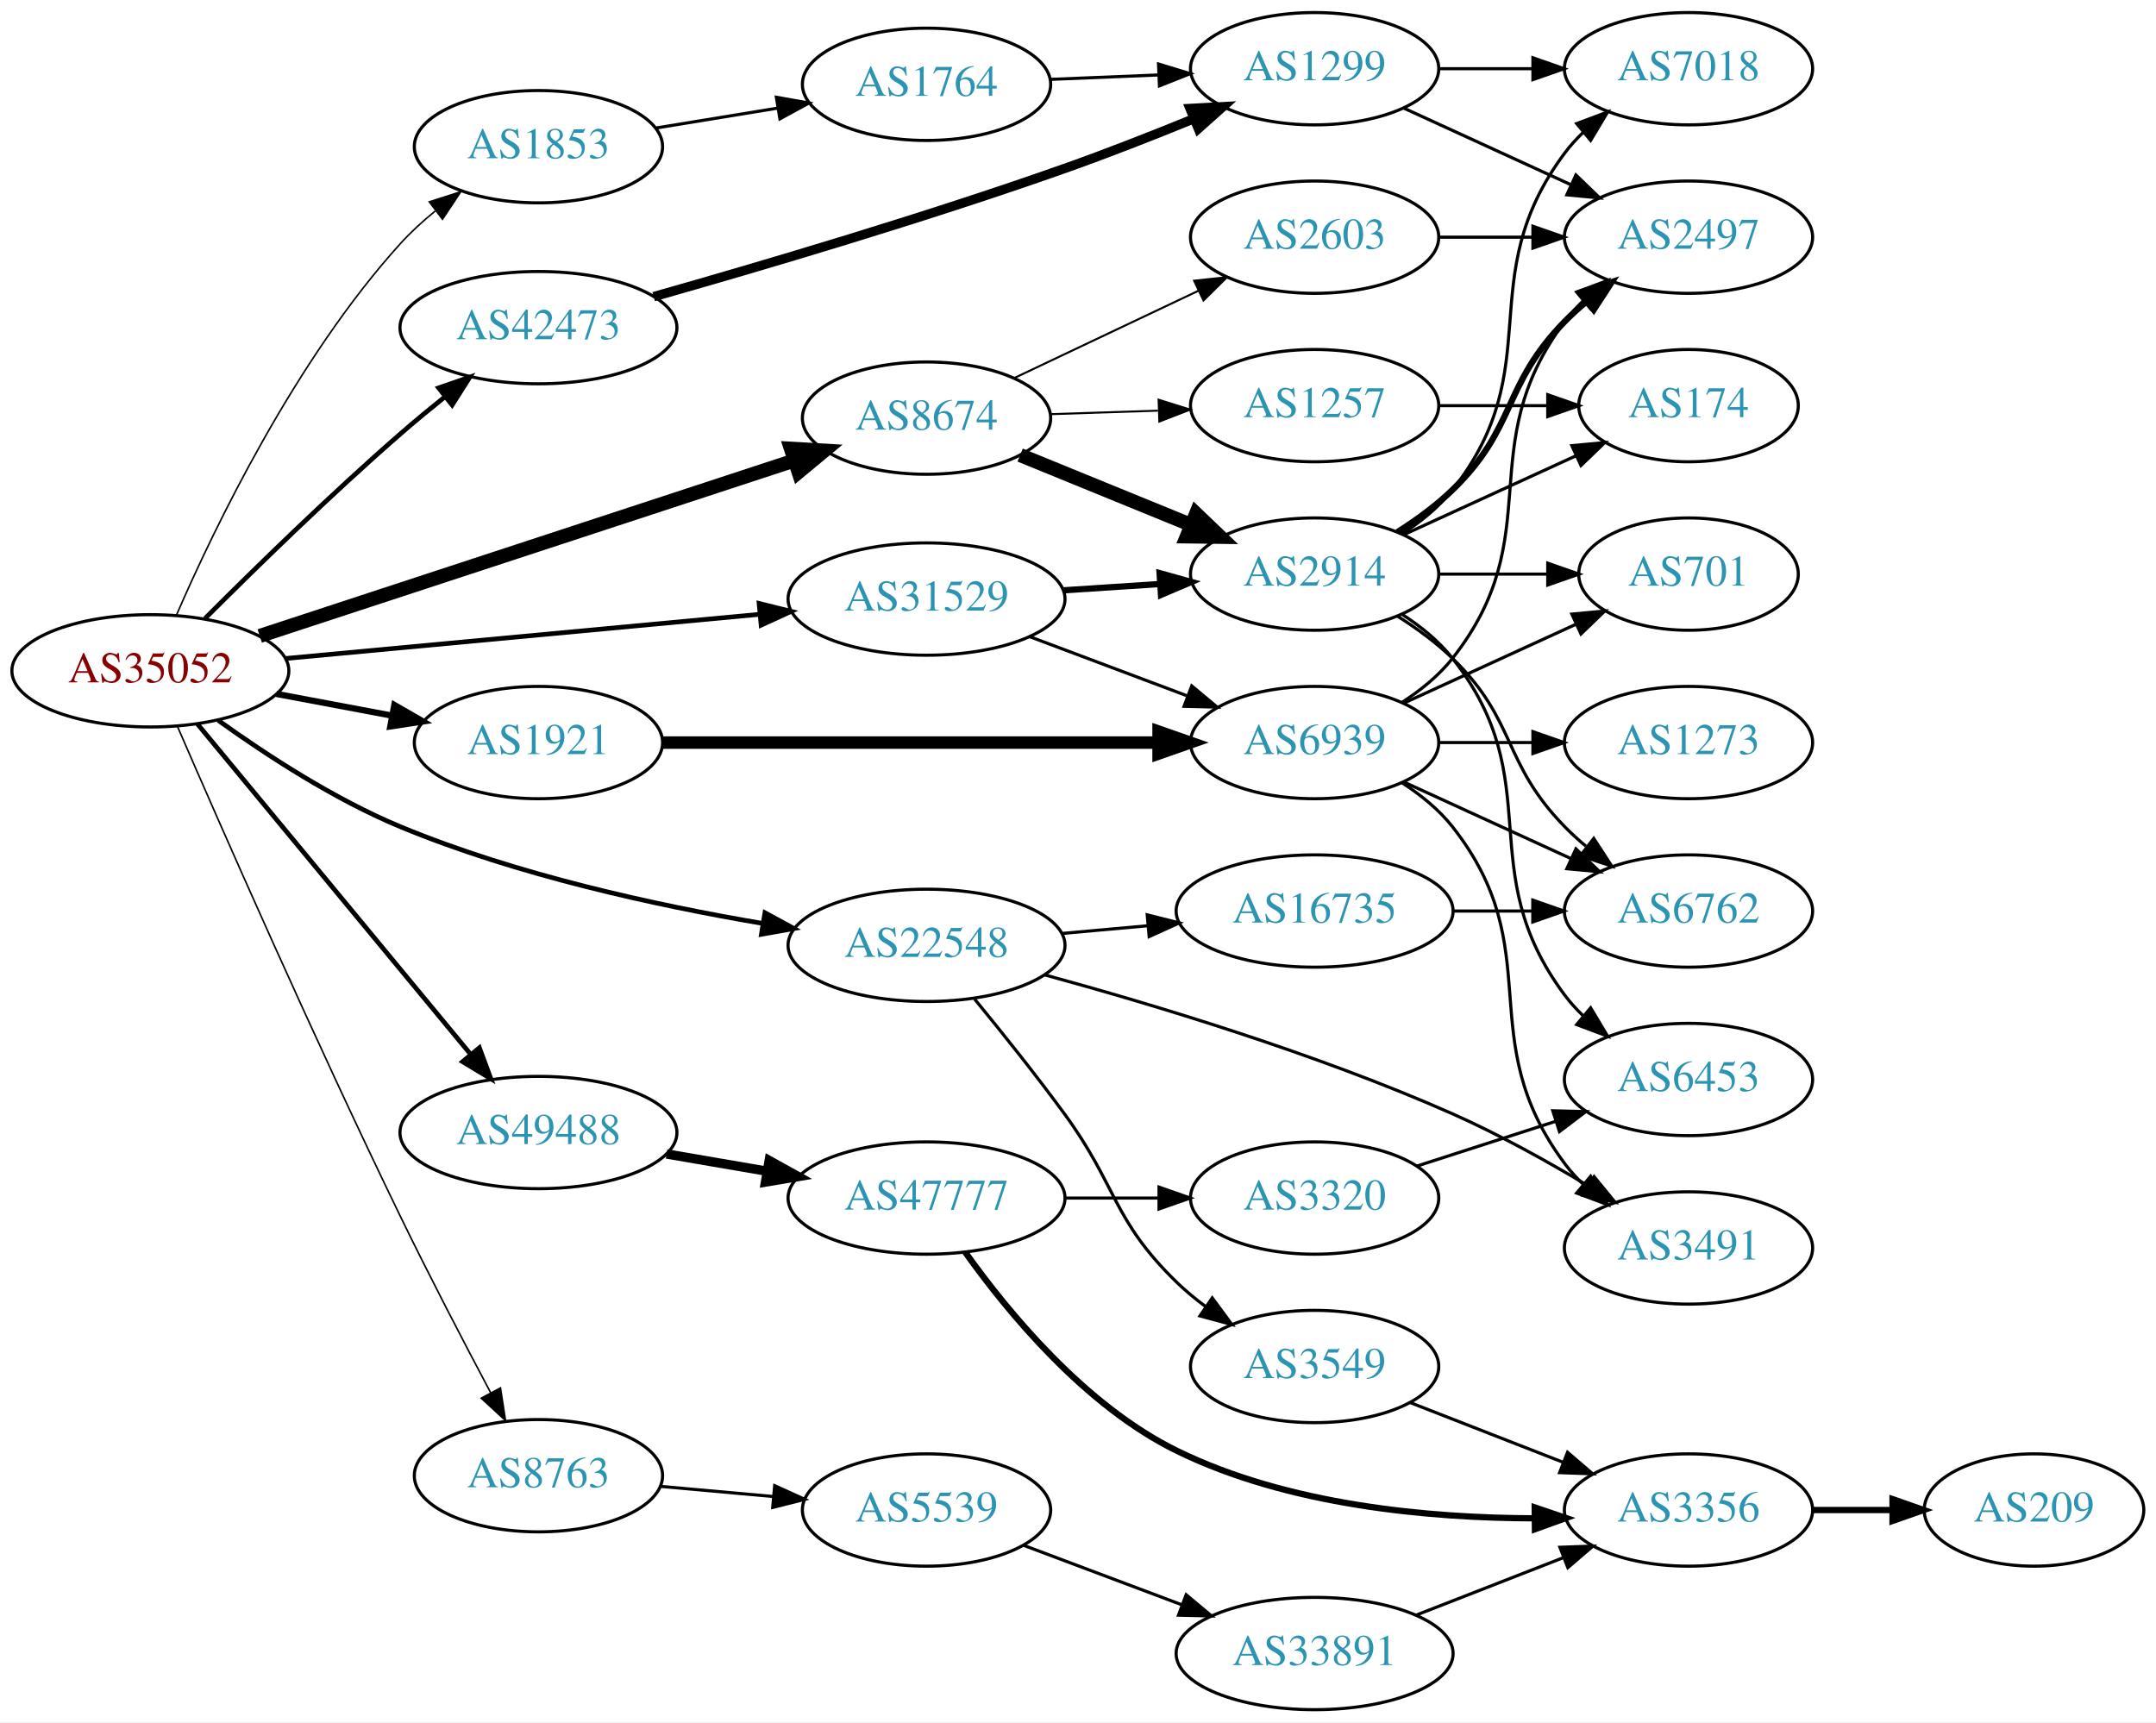
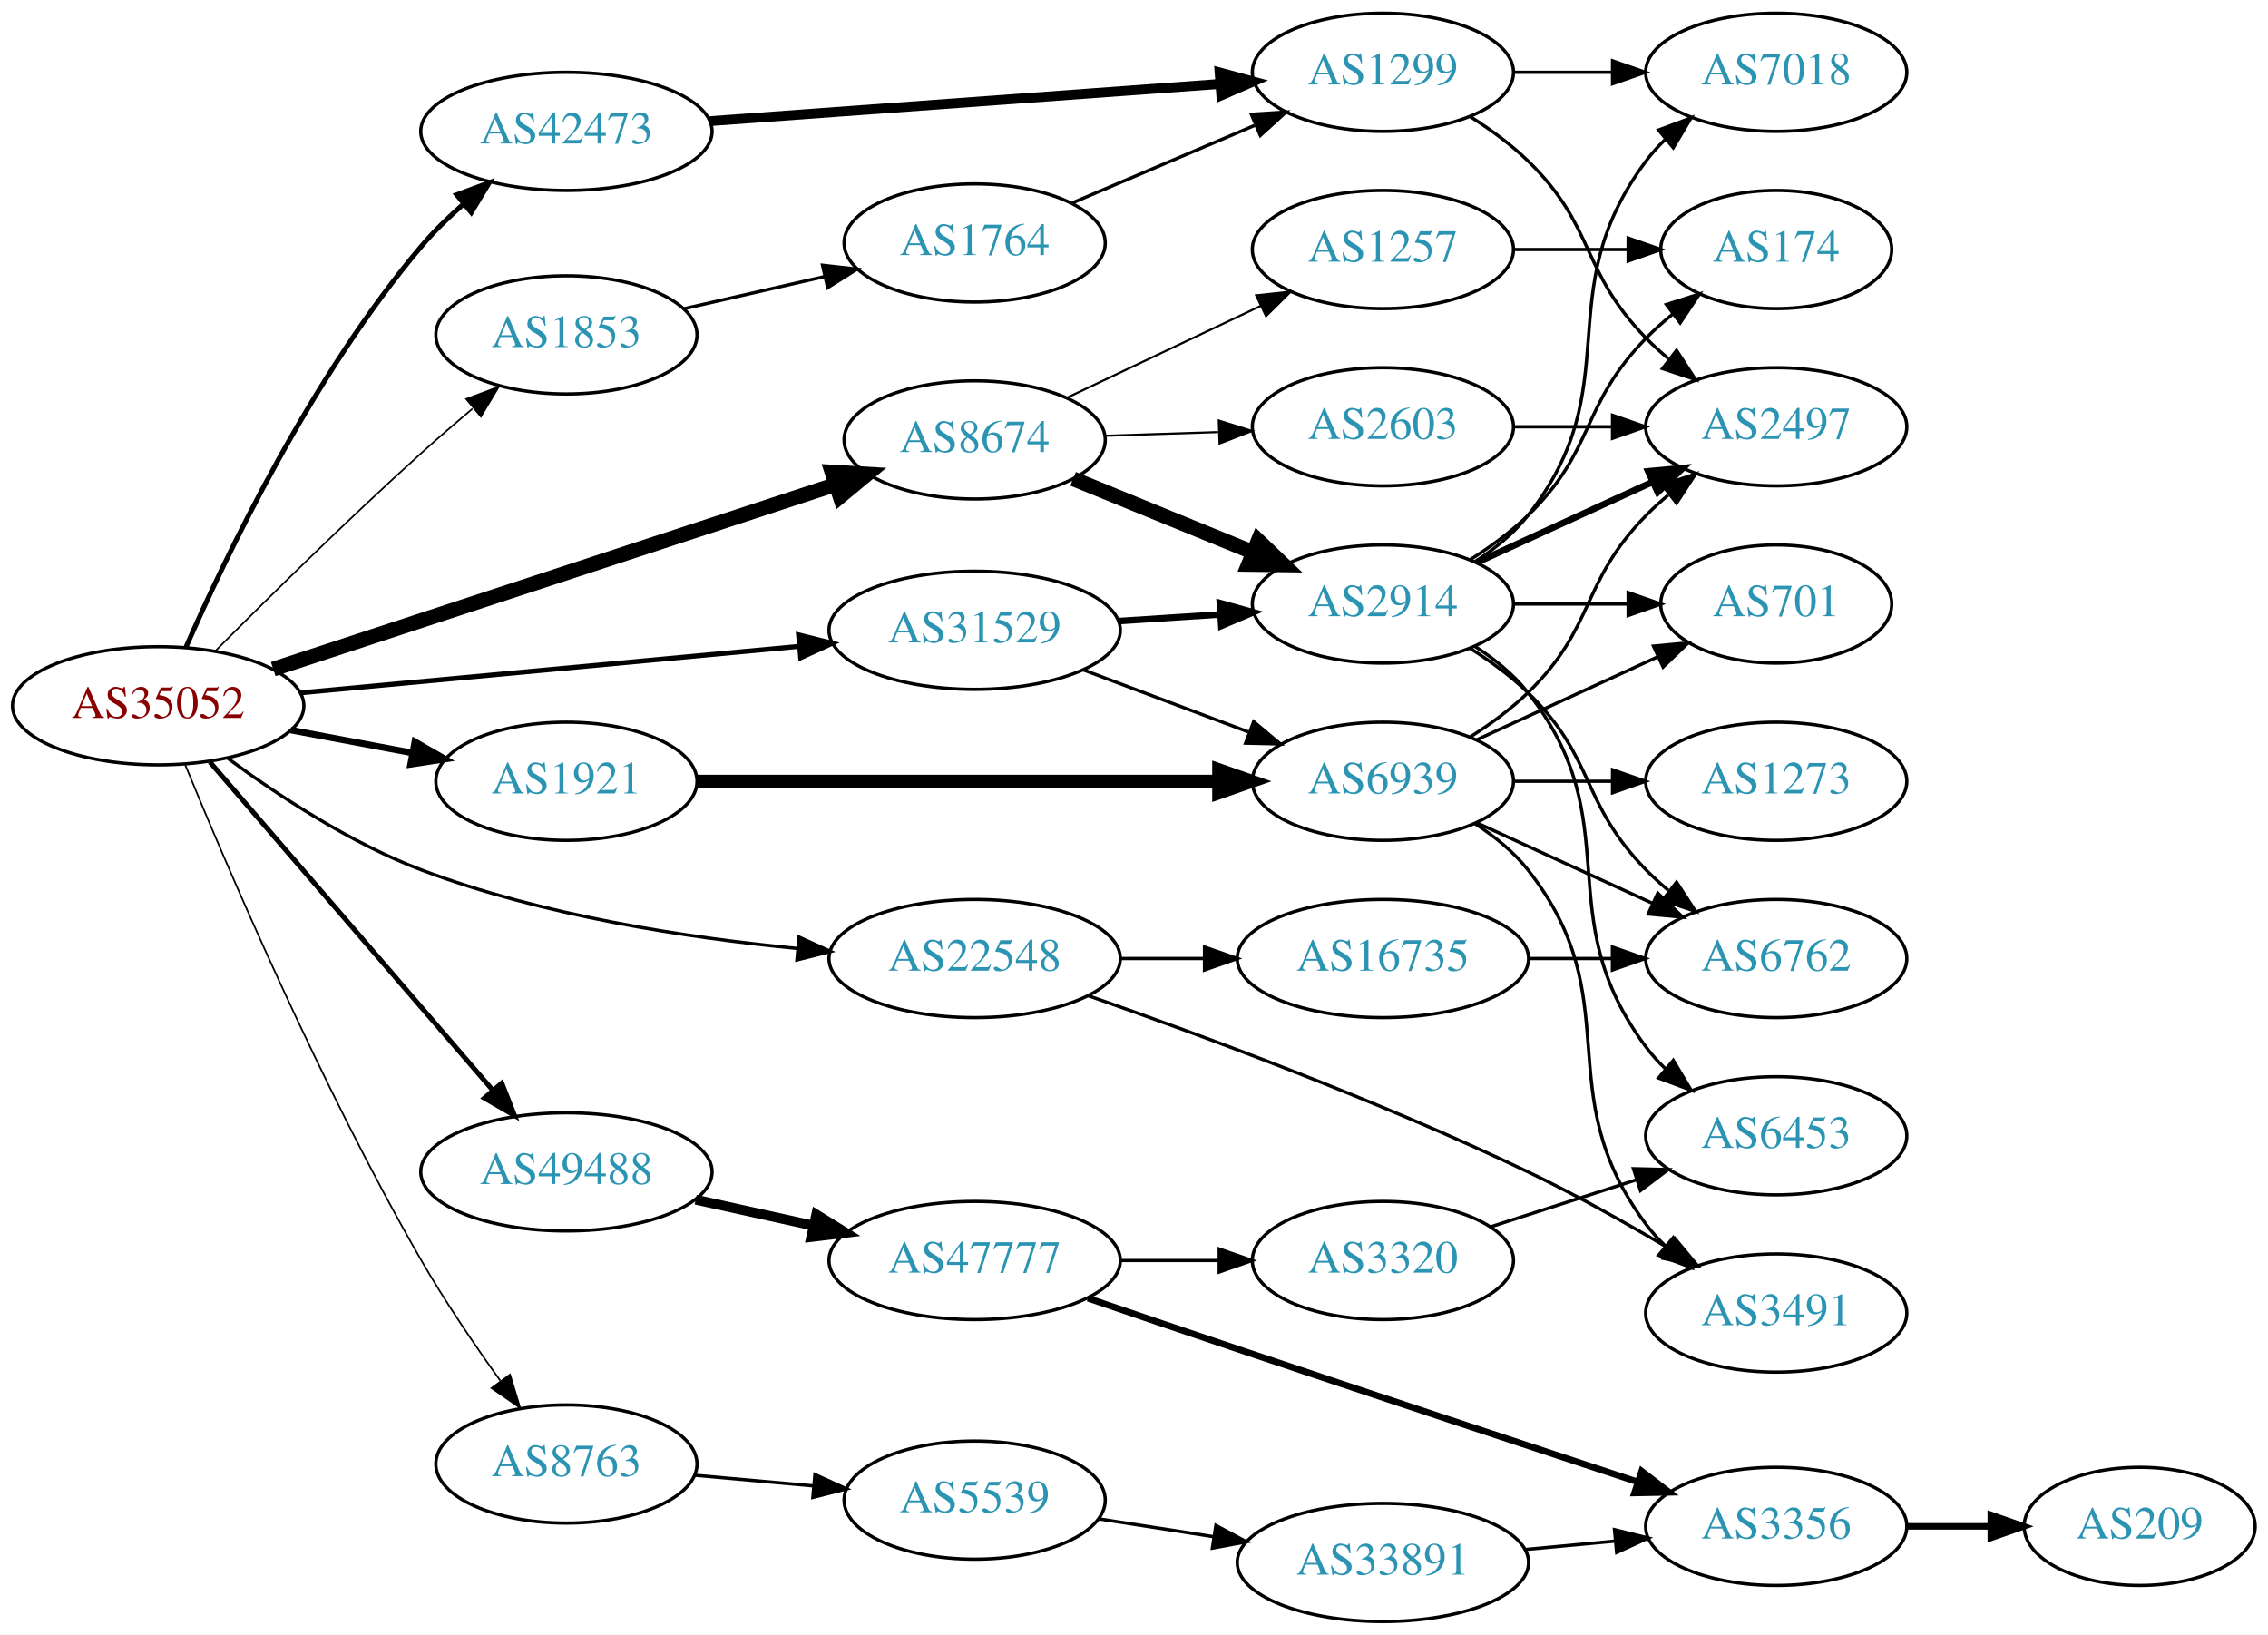
- <svg xmlns="http://www.w3.org/2000/svg" xmlns:xlink="http://www.w3.org/1999/xlink" width="691pt" height="552pt" viewBox="0.00 0.00 691.06 552.00">
-   <g id="graph0" class="graph" transform="scale(1 1) rotate(0) translate(4 548)">
-     <polygon fill="white" stroke="none" points="-4,4 -4,-548 687.055,-548 687.055,4 -4,4" />
+ <svg xmlns="http://www.w3.org/2000/svg" xmlns:xlink="http://www.w3.org/1999/xlink" width="691pt" height="498pt" viewBox="0.00 0.00 691.06 498.00">
+   <g id="graph0" class="graph" transform="scale(1 1) rotate(0) translate(4 494)">
+     <polygon fill="white" stroke="none" points="-4,4 -4,-494 687.055,-494 687.055,4 -4,4" />
    <g id="node1" class="node">
      <g id="a_node1">
        <a xlink:href="/asn/35052" xlink:title="AS35052 ~ Vienna University [AT]">
-           <ellipse fill="#ffffff" stroke="black" cx="44.196" cy="-333" rx="44.393" ry="18" />
-           <text text-anchor="middle" x="44.196" y="-329.3" font-family="Times,serif" font-size="14.00" fill="#880000">AS35052</text>
+           <ellipse fill="#ffffff" stroke="black" cx="44.196" cy="-279" rx="44.393" ry="18" />
+           <text text-anchor="middle" x="44.196" y="-275.3" font-family="Times,serif" font-size="14.00" fill="#880000">AS35052</text>
        </a>
      </g>
    </g>
    <g id="node2" class="node">
      <g id="a_node2">
        <a xlink:href="/asn/1853" xlink:title="AS1853 ~ ACOnet Backbone [AT]">
-           <ellipse fill="#ffffff" stroke="black" cx="168.588" cy="-501" rx="39.794" ry="18" />
-           <text text-anchor="middle" x="168.588" y="-497.3" font-family="Times,serif" font-size="14.00" fill="#2c94b3">AS1853</text>
+           <ellipse fill="#ffffff" stroke="black" cx="168.588" cy="-392" rx="39.794" ry="18" />
+           <text text-anchor="middle" x="168.588" y="-388.3" font-family="Times,serif" font-size="14.00" fill="#2c94b3">AS1853</text>
        </a>
      </g>
    </g>
    <g id="edge1" class="edge">
-       <path fill="none" stroke="black" stroke-width="0.5" d="M52.607,-350.979C64.669,-378.746 90.632,-432.746 124.392,-470 127.704,-473.655 131.516,-477.135 135.474,-480.354" />
-       <polygon fill="black" stroke="black" stroke-width="0.5" points="133.604,-483.327 143.692,-486.566 137.825,-477.743 133.604,-483.327" />
+       <path fill="none" stroke="black" stroke-width="0.5" d="M61.529,-295.601C77.301,-311.457 102.018,-335.854 124.392,-356 129.343,-360.458 134.725,-365.098 139.955,-369.506" />
+       <polygon fill="black" stroke="black" stroke-width="0.5" points="138.044,-372.469 147.966,-376.182 142.525,-367.091 138.044,-372.469" />
    </g>
    <g id="node3" class="node">
      <g id="a_node3">
        <a xlink:href="/asn/1921" xlink:title="AS1921 ~ NIC.at head office Salzburg [AT]">
-           <ellipse fill="#ffffff" stroke="black" cx="168.588" cy="-310" rx="39.794" ry="18" />
-           <text text-anchor="middle" x="168.588" y="-306.3" font-family="Times,serif" font-size="14.00" fill="#2c94b3">AS1921</text>
+           <ellipse fill="#ffffff" stroke="black" cx="168.588" cy="-256" rx="39.794" ry="18" />
+           <text text-anchor="middle" x="168.588" y="-252.3" font-family="Times,serif" font-size="14.00" fill="#2c94b3">AS1921</text>
        </a>
      </g>
    </g>
    <g id="edge2" class="edge">
-       <path fill="none" stroke="black" stroke-width="2" d="M84.595,-325.596C96.388,-323.38 109.422,-320.931 121.599,-318.642" />
-       <polygon fill="black" stroke="black" stroke-width="2" points="122.399,-322.053 131.58,-316.767 121.106,-315.174 122.399,-322.053" />
+       <path fill="none" stroke="black" stroke-width="2" d="M84.595,-271.596C96.388,-269.38 109.422,-266.931 121.599,-264.642" />
+       <polygon fill="black" stroke="black" stroke-width="2" points="122.399,-268.053 131.58,-262.767 121.106,-261.174 122.399,-268.053" />
    </g>
    <g id="node4" class="node">
      <g id="a_node4">
        <a xlink:href="/asn/8674" xlink:title="AS8674 ~ Netnod Internet Exchange Sverige AB [SE]">
-           <ellipse fill="#ffffff" stroke="black" cx="292.98" cy="-414" rx="39.794" ry="18" />
-           <text text-anchor="middle" x="292.98" y="-410.3" font-family="Times,serif" font-size="14.00" fill="#2c94b3">AS8674</text>
+           <ellipse fill="#ffffff" stroke="black" cx="292.98" cy="-360" rx="39.794" ry="18" />
+           <text text-anchor="middle" x="292.98" y="-356.3" font-family="Times,serif" font-size="14.00" fill="#2c94b3">AS8674</text>
        </a>
      </g>
    </g>
    <g id="edge3" class="edge">
-       <path fill="none" stroke="black" stroke-width="4.5" d="M79.251,-344.178C123.938,-358.845 202.319,-384.571 250.441,-400.366" />
-       <polygon fill="black" stroke="black" stroke-width="4.5" points="249.499,-404.201 260.228,-403.578 251.954,-396.718 249.499,-404.201" />
+       <path fill="none" stroke="black" stroke-width="4.5" d="M79.251,-290.178C123.938,-304.845 202.319,-330.571 250.441,-346.366" />
+       <polygon fill="black" stroke="black" stroke-width="4.5" points="249.499,-350.201 260.228,-349.578 251.954,-342.718 249.499,-350.201" />
    </g>
    <g id="node5" class="node">
      <g id="a_node5">
        <a xlink:href="/asn/8763" xlink:title="AS8763 ~ Kaiserstr. 75-77 [DE]">
-           <ellipse fill="#ffffff" stroke="black" cx="168.588" cy="-75" rx="39.794" ry="18" />
-           <text text-anchor="middle" x="168.588" y="-71.3" font-family="Times,serif" font-size="14.00" fill="#2c94b3">AS8763</text>
+           <ellipse fill="#ffffff" stroke="black" cx="168.588" cy="-48" rx="39.794" ry="18" />
+           <text text-anchor="middle" x="168.588" y="-44.3" font-family="Times,serif" font-size="14.00" fill="#2c94b3">AS8763</text>
        </a>
      </g>
    </g>
    <g id="edge4" class="edge">
-       <path fill="none" stroke="black" stroke-width="0.5" d="M52.859,-315.215C66.645,-283.419 96.767,-214.837 124.392,-158 133.652,-138.948 144.687,-117.768 153.286,-101.573" />
-       <polygon fill="black" stroke="black" stroke-width="0.5" points="156.418,-103.137 158.035,-92.667 150.241,-99.844 156.418,-103.137" />
+       <path fill="none" stroke="black" stroke-width="0.5" d="M52.341,-261.231C65.204,-229.879 93.784,-163.042 124.392,-110 131.584,-97.537 140.542,-84.373 148.433,-73.396" />
+       <polygon fill="black" stroke="black" stroke-width="0.5" points="151.408,-75.257 154.479,-65.117 145.755,-71.129 151.408,-75.257" />
    </g>
    <g id="node6" class="node">
      <g id="a_node6">
        <a xlink:href="/asn/22548" xlink:title="AS22548 ~ Nucleo de Inf. e Coord. do Ponto BR - NIC.BR [BR]">
-           <ellipse fill="#ffffff" stroke="black" cx="292.98" cy="-245" rx="44.393" ry="18" />
-           <text text-anchor="middle" x="292.98" y="-241.3" font-family="Times,serif" font-size="14.00" fill="#2c94b3">AS22548</text>
+           <ellipse fill="#ffffff" stroke="black" cx="292.98" cy="-202" rx="44.393" ry="18" />
+           <text text-anchor="middle" x="292.98" y="-198.3" font-family="Times,serif" font-size="14.00" fill="#2c94b3">AS22548</text>
        </a>
      </g>
    </g>
    <g id="edge5" class="edge">
-       <path fill="none" stroke="black" stroke-width="1.5" d="M65.961,-317.112C81.34,-306.058 103.214,-291.781 124.392,-283 161.73,-267.518 206.487,-257.78 240.351,-252.042" />
-       <polygon fill="black" stroke="black" stroke-width="1.5" points="241.185,-255.453 250.491,-250.388 240.058,-248.544 241.185,-255.453" />
+       <path fill="none" stroke="black" d="M65.475,-262.943C80.79,-251.656 102.794,-237.165 124.392,-229 161.24,-215.069 205.3,-208.325 238.993,-205.061" />
+       <polygon fill="black" stroke="black" points="239.45,-208.534 249.098,-204.155 238.825,-201.562 239.45,-208.534" />
    </g>
    <g id="node7" class="node">
      <g id="a_node7">
        <a xlink:href="/asn/31529" xlink:title="AS31529 ~ DENIC-ANYCAST-AS [DE]">
-           <ellipse fill="#ffffff" stroke="black" cx="292.98" cy="-356" rx="44.393" ry="18" />
-           <text text-anchor="middle" x="292.98" y="-352.3" font-family="Times,serif" font-size="14.00" fill="#2c94b3">AS31529</text>
+           <ellipse fill="#ffffff" stroke="black" cx="292.98" cy="-302" rx="44.393" ry="18" />
+           <text text-anchor="middle" x="292.98" y="-298.3" font-family="Times,serif" font-size="14.00" fill="#2c94b3">AS31529</text>
        </a>
      </g>
    </g>
    <g id="edge6" class="edge">
-       <path fill="none" stroke="black" stroke-width="1.5" d="M87.339,-336.928C129.358,-340.844 194.005,-346.869 239.368,-351.097" />
-       <polygon fill="black" stroke="black" stroke-width="1.5" points="239.316,-354.607 249.598,-352.05 239.966,-347.637 239.316,-354.607" />
+       <path fill="none" stroke="black" stroke-width="1.5" d="M87.339,-282.928C129.358,-286.844 194.005,-292.869 239.368,-297.097" />
+       <polygon fill="black" stroke="black" stroke-width="1.5" points="239.316,-300.607 249.598,-298.05 239.966,-293.637 239.316,-300.607" />
    </g>
    <g id="node8" class="node">
      <g id="a_node8">
        <a xlink:href="/asn/42473" xlink:title="AS42473 ~ ANEXIA Internetdienstleistungs GmbH [AT]">
-           <ellipse fill="#ffffff" stroke="black" cx="168.588" cy="-443" rx="44.393" ry="18" />
-           <text text-anchor="middle" x="168.588" y="-439.3" font-family="Times,serif" font-size="14.00" fill="#2c94b3">AS42473</text>
+           <ellipse fill="#ffffff" stroke="black" cx="168.588" cy="-454" rx="44.393" ry="18" />
+           <text text-anchor="middle" x="168.588" y="-450.3" font-family="Times,serif" font-size="14.00" fill="#2c94b3">AS42473</text>
        </a>
      </g>
    </g>
    <g id="edge7" class="edge">
-       <path fill="none" stroke="black" stroke-width="1.5" d="M61.74,-349.8C77.459,-365.537 101.961,-389.492 124.392,-409 128.913,-412.932 133.815,-416.98 138.638,-420.851" />
-       <polygon fill="black" stroke="black" stroke-width="1.5" points="136.586,-423.69 146.601,-427.147 140.927,-418.199 136.586,-423.69" />
+       <path fill="none" stroke="black" stroke-width="1.5" d="M52.589,-296.686C64.809,-324.613 91.2,-379.778 124.392,-419 128.227,-423.531 132.712,-427.905 137.314,-431.936" />
+       <polygon fill="black" stroke="black" stroke-width="1.5" points="135.14,-434.68 145.074,-438.363 139.605,-429.289 135.14,-434.68" />
    </g>
    <g id="node9" class="node">
      <g id="a_node9">
        <a xlink:href="/asn/49488" xlink:title="AS49488 ~ nic.at GmbH [AT]">
-           <ellipse fill="#ffffff" stroke="black" cx="168.588" cy="-185" rx="44.393" ry="18" />
-           <text text-anchor="middle" x="168.588" y="-181.3" font-family="Times,serif" font-size="14.00" fill="#2c94b3">AS49488</text>
+           <ellipse fill="#ffffff" stroke="black" cx="168.588" cy="-137" rx="44.393" ry="18" />
+           <text text-anchor="middle" x="168.588" y="-133.3" font-family="Times,serif" font-size="14.00" fill="#2c94b3">AS49488</text>
        </a>
      </g>
    </g>
    <g id="edge8" class="edge">
-       <path fill="none" stroke="black" stroke-width="1.5" d="M59.236,-316.023C80.701,-290.066 121.807,-240.36 146.756,-210.191" />
-       <polygon fill="black" stroke="black" stroke-width="1.5" points="149.659,-212.172 153.335,-202.235 144.265,-207.711 149.659,-212.172" />
+       <path fill="none" stroke="black" stroke-width="1.5" d="M59.959,-261.871C81.462,-236.924 121.519,-190.45 146.236,-161.773" />
+       <polygon fill="black" stroke="black" stroke-width="1.5" points="148.895,-164.049 152.773,-154.189 143.593,-159.479 148.895,-164.049" />
    </g>
    <g id="node10" class="node">
      <g id="a_node10">
        <a xlink:href="/asn/1764" xlink:title="AS1764 ~ NEXTLAYER-AS [AT]">
-           <ellipse fill="#ffffff" stroke="black" cx="292.98" cy="-521" rx="39.794" ry="18" />
-           <text text-anchor="middle" x="292.98" y="-517.3" font-family="Times,serif" font-size="14.00" fill="#2c94b3">AS1764</text>
+           <ellipse fill="#ffffff" stroke="black" cx="292.98" cy="-420" rx="39.794" ry="18" />
+           <text text-anchor="middle" x="292.98" y="-416.3" font-family="Times,serif" font-size="14.00" fill="#2c94b3">AS1764</text>
        </a>
      </g>
    </g>
    <g id="edge9" class="edge">
-       <path fill="none" stroke="black" d="M206.31,-507.001C218.533,-508.998 232.316,-511.25 245.196,-513.355" />
-       <polygon fill="black" stroke="black" points="244.851,-516.845 255.285,-515.004 245.98,-509.937 244.851,-516.845" />
+       <path fill="none" stroke="black" d="M204.334,-399.949C217.641,-402.993 233.015,-406.51 247.135,-409.741" />
+       <polygon fill="black" stroke="black" points="246.619,-413.213 257.148,-412.031 248.181,-406.389 246.619,-413.213" />
    </g>
    <g id="node12" class="node">
      <g id="a_node12">
        <a xlink:href="/asn/6939" xlink:title="AS6939 ~ Hurricane Electric LLC [US]">
-           <ellipse fill="#ffffff" stroke="black" cx="417.373" cy="-310" rx="39.794" ry="18" />
-           <text text-anchor="middle" x="417.373" y="-306.3" font-family="Times,serif" font-size="14.00" fill="#2c94b3">AS6939</text>
+           <ellipse fill="#ffffff" stroke="black" cx="417.373" cy="-256" rx="39.794" ry="18" />
+           <text text-anchor="middle" x="417.373" y="-252.3" font-family="Times,serif" font-size="14.00" fill="#2c94b3">AS6939</text>
        </a>
      </g>
    </g>
    <g id="edge11" class="edge">
-       <path fill="none" stroke="black" stroke-width="4" d="M208.42,-310C251.326,-310 320.514,-310 367.18,-310" />
-       <polygon fill="black" stroke="black" stroke-width="4" points="367.36,-313.5 377.36,-310 367.36,-306.5 367.36,-313.5" />
+       <path fill="none" stroke="black" stroke-width="4" d="M208.42,-256C251.326,-256 320.514,-256 367.18,-256" />
+       <polygon fill="black" stroke="black" stroke-width="4" points="367.36,-259.5 377.36,-256 367.36,-252.5 367.36,-259.5" />
    </g>
    <g id="node18" class="node">
      <g id="a_node18">
+         <a xlink:href="/asn/2603" xlink:title="AS2603 ~ NORDUnet [NO]">
+           <ellipse fill="#ffffff" stroke="black" cx="417.373" cy="-364" rx="39.794" ry="18" />
+           <text text-anchor="middle" x="417.373" y="-360.3" font-family="Times,serif" font-size="14.00" fill="#2c94b3">AS2603</text>
+         </a>
+       </g>
+     </g>
+     <g id="edge17" class="edge">
+       <path fill="none" stroke="black" stroke-width="0.643" d="M332.706,-361.266C343.644,-361.623 355.695,-362.017 367.161,-362.392" />
+       <polygon fill="black" stroke="black" stroke-width="0.643" points="367.37,-365.9 377.479,-362.729 367.598,-358.904 367.37,-365.9" />
+     </g>
+     <g id="node19" class="node">
+       <g id="a_node19">
+         <a xlink:href="/asn/2914" xlink:title="AS2914 ~ NTT America, Inc. [US]">
+           <ellipse fill="#ffffff" stroke="black" cx="417.373" cy="-310" rx="39.794" ry="18" />
+           <text text-anchor="middle" x="417.373" y="-306.3" font-family="Times,serif" font-size="14.00" fill="#2c94b3">AS2914</text>
+         </a>
+       </g>
+     </g>
+     <g id="edge18" class="edge">
+       <path fill="none" stroke="black" stroke-width="4.5" d="M322.986,-348.151C339.328,-341.474 359.952,-333.049 377.66,-325.815" />
+       <polygon fill="black" stroke="black" stroke-width="4.5" points="379.383,-329.364 387.151,-321.938 376.405,-322.074 379.383,-329.364" />
+     </g>
+     <g id="node20" class="node">
+       <g id="a_node20">
        <a xlink:href="/asn/1257" xlink:title="AS1257 ~ TELE2 [EU]">
          <ellipse fill="#ffffff" stroke="black" cx="417.373" cy="-418" rx="39.794" ry="18" />
          <text text-anchor="middle" x="417.373" y="-414.3" font-family="Times,serif" font-size="14.00" fill="#2c94b3">AS1257</text>
        </a>
      </g>
    </g>
-     <g id="edge17" class="edge">
-       <path fill="none" stroke="black" stroke-width="0.643" d="M332.706,-415.266C343.644,-415.623 355.695,-416.017 367.161,-416.392" />
-       <polygon fill="black" stroke="black" stroke-width="0.643" points="367.37,-419.9 377.479,-416.729 367.598,-412.904 367.37,-419.9" />
-     </g>
-     <g id="node19" class="node">
-       <g id="a_node19">
-         <a xlink:href="/asn/2914" xlink:title="AS2914 ~ NTT America, Inc. [US]">
-           <ellipse fill="#ffffff" stroke="black" cx="417.373" cy="-364" rx="39.794" ry="18" />
-           <text text-anchor="middle" x="417.373" y="-360.3" font-family="Times,serif" font-size="14.00" fill="#2c94b3">AS2914</text>
-         </a>
-       </g>
-     </g>
-     <g id="edge18" class="edge">
-       <path fill="none" stroke="black" stroke-width="4.5" d="M322.986,-402.151C339.328,-395.474 359.952,-387.049 377.66,-379.815" />
-       <polygon fill="black" stroke="black" stroke-width="4.5" points="379.383,-383.364 387.151,-375.938 376.405,-376.074 379.383,-383.364" />
-     </g>
-     <g id="node20" class="node">
-       <g id="a_node20">
-         <a xlink:href="/asn/2603" xlink:title="AS2603 ~ NORDUnet [NO]">
-           <ellipse fill="#ffffff" stroke="black" cx="417.373" cy="-472" rx="39.794" ry="18" />
-           <text text-anchor="middle" x="417.373" y="-468.3" font-family="Times,serif" font-size="14.00" fill="#2c94b3">AS2603</text>
-         </a>
-       </g>
-     </g>
    <g id="edge19" class="edge">
-       <path fill="none" stroke="black" stroke-width="0.643" d="M321.143,-426.872C338.494,-435.094 361.197,-445.853 380.084,-454.803" />
-       <polygon fill="black" stroke="black" stroke-width="0.643" points="378.75,-458.044 389.286,-459.164 381.748,-451.719 378.75,-458.044" />
+       <path fill="none" stroke="black" stroke-width="0.643" d="M321.143,-372.872C338.494,-381.094 361.197,-391.853 380.084,-400.803" />
+       <polygon fill="black" stroke="black" stroke-width="0.643" points="378.75,-404.044 389.286,-405.164 381.748,-397.719 378.75,-404.044" />
    </g>
    <g id="node24" class="node">
      <g id="a_node24">
        <a xlink:href="/asn/5539" xlink:title="AS5539 ~ SpaceNET AG [DE]">
-           <ellipse fill="#ffffff" stroke="black" cx="292.98" cy="-64" rx="39.794" ry="18" />
-           <text text-anchor="middle" x="292.98" y="-60.3" font-family="Times,serif" font-size="14.00" fill="#2c94b3">AS5539</text>
+           <ellipse fill="#ffffff" stroke="black" cx="292.98" cy="-37" rx="39.794" ry="18" />
+           <text text-anchor="middle" x="292.98" y="-33.3" font-family="Times,serif" font-size="14.00" fill="#2c94b3">AS5539</text>
        </a>
      </g>
    </g>
    <g id="edge28" class="edge">
-       <path fill="none" stroke="black" d="M207.643,-71.58C219.041,-70.555 231.694,-69.418 243.66,-68.343" />
-       <polygon fill="black" stroke="black" points="244.303,-71.799 253.949,-67.418 243.676,-64.827 244.303,-71.799" />
-     </g>
-     <g id="node13" class="node">
-       <g id="a_node13">
+       <path fill="none" stroke="black" d="M207.643,-44.58C219.041,-43.556 231.694,-42.418 243.66,-41.343" />
+       <polygon fill="black" stroke="black" points="244.303,-44.799 253.949,-40.418 243.676,-37.827 244.303,-44.799" />
+     </g>
+     <g id="node14" class="node">
+       <g id="a_node14">
        <a xlink:href="/asn/3491" xlink:title="AS3491 ~ PCCW Global, Inc. [US]">
-           <ellipse fill="#ffffff" stroke="black" cx="537.215" cy="-148" rx="39.794" ry="18" />
-           <text text-anchor="middle" x="537.215" y="-144.3" font-family="Times,serif" font-size="14.00" fill="#2c94b3">AS3491</text>
-         </a>
-       </g>
-     </g>
-     <g id="edge33" class="edge">
-       <path fill="none" stroke="black" d="M330.761,-235.563C365.277,-226.147 417.972,-210.321 461.569,-191 476.344,-184.452 491.947,-175.77 505.045,-167.922" />
-       <polygon fill="black" stroke="black" points="506.958,-170.855 513.672,-162.659 503.312,-164.879 506.958,-170.855" />
+           <ellipse fill="#ffffff" stroke="black" cx="537.215" cy="-94" rx="39.794" ry="18" />
+           <text text-anchor="middle" x="537.215" y="-90.3" font-family="Times,serif" font-size="14.00" fill="#2c94b3">AS3491</text>
+         </a>
+       </g>
+     </g>
+     <g id="edge32" class="edge">
+       <path fill="none" stroke="black" d="M327.684,-190.638C361.985,-178.68 416.388,-158.62 461.569,-137 476.038,-130.076 491.485,-121.407 504.551,-113.67" />
+       <polygon fill="black" stroke="black" points="506.401,-116.641 513.175,-108.495 502.799,-110.639 506.401,-116.641" />
    </g>
    <g id="node28" class="node">
      <g id="a_node28">
-         <a xlink:href="/asn/3549" xlink:title="AS3549 ~ Level 3 Parent, LLC [US]">
-           <ellipse fill="#ffffff" stroke="black" cx="417.373" cy="-110" rx="39.794" ry="18" />
-           <text text-anchor="middle" x="417.373" y="-106.3" font-family="Times,serif" font-size="14.00" fill="#2c94b3">AS3549</text>
-         </a>
-       </g>
-     </g>
-     <g id="edge32" class="edge">
-       <path fill="none" stroke="black" d="M308.378,-227.789C316.969,-217.327 327.965,-203.599 337.176,-191 354.201,-167.716 352.483,-157.094 373.176,-137 376.022,-134.237 379.195,-131.614 382.496,-129.166" />
-       <polygon fill="black" stroke="black" points="384.561,-131.994 390.843,-123.462 380.612,-126.214 384.561,-131.994" />
-     </g>
-     <g id="node29" class="node">
-       <g id="a_node29">
        <a xlink:href="/asn/16735" xlink:title="AS16735 ~ ALGAR TELECOM S/A [BR]">
-           <ellipse fill="#ffffff" stroke="black" cx="417.373" cy="-256" rx="44.393" ry="18" />
-           <text text-anchor="middle" x="417.373" y="-252.3" font-family="Times,serif" font-size="14.00" fill="#2c94b3">AS16735</text>
-         </a>
-       </g>
-     </g>
-     <g id="edge34" class="edge">
-       <path fill="none" stroke="black" d="M336.444,-248.816C345.273,-249.61 354.677,-250.455 363.819,-251.277" />
-       <polygon fill="black" stroke="black" points="363.711,-254.781 373.984,-252.19 364.338,-247.809 363.711,-254.781" />
-     </g>
-     <g id="edge38" class="edge">
-       <path fill="none" stroke="black" d="M326.137,-343.914C341.504,-338.139 360.052,-331.168 376.324,-325.052" />
-       <polygon fill="black" stroke="black" points="377.984,-328.167 386.113,-321.373 375.521,-321.615 377.984,-328.167" />
-     </g>
-     <g id="edge37" class="edge">
-       <path fill="none" stroke="black" stroke-width="2" d="M336.787,-358.798C346.817,-359.454 357.574,-360.157 367.834,-360.827" />
-       <polygon fill="black" stroke="black" stroke-width="2" points="367.676,-364.324 377.883,-361.484 368.133,-357.339 367.676,-364.324" />
+           <ellipse fill="#ffffff" stroke="black" cx="417.373" cy="-202" rx="44.393" ry="18" />
+           <text text-anchor="middle" x="417.373" y="-198.3" font-family="Times,serif" font-size="14.00" fill="#2c94b3">AS16735</text>
+         </a>
+       </g>
+     </g>
+     <g id="edge33" class="edge">
+       <path fill="none" stroke="black" d="M337.476,-202C345.682,-202 354.353,-202 362.826,-202" />
+       <polygon fill="black" stroke="black" points="363.017,-205.5 373.017,-202 363.017,-198.5 363.017,-205.5" />
+     </g>
+     <g id="edge36" class="edge">
+       <path fill="none" stroke="black" d="M326.137,-289.914C341.504,-284.139 360.052,-277.168 376.324,-271.052" />
+       <polygon fill="black" stroke="black" points="377.984,-274.167 386.113,-267.373 375.521,-267.615 377.984,-274.167" />
+     </g>
+     <g id="edge35" class="edge">
+       <path fill="none" stroke="black" stroke-width="2" d="M336.787,-304.798C346.817,-305.454 357.574,-306.157 367.834,-306.827" />
+       <polygon fill="black" stroke="black" stroke-width="2" points="367.676,-310.324 377.883,-307.484 368.133,-303.339 367.676,-310.324" />
    </g>
    <g id="node11" class="node">
      <g id="a_node11">
        <a xlink:href="/asn/1299" xlink:title="AS1299 ~ Telia Carrier [EU]">
-           <ellipse fill="#ffffff" stroke="black" cx="417.373" cy="-526" rx="39.794" ry="18" />
-           <text text-anchor="middle" x="417.373" y="-522.3" font-family="Times,serif" font-size="14.00" fill="#2c94b3">AS1299</text>
-         </a>
-       </g>
-     </g>
-     <g id="edge39" class="edge">
-       <path fill="none" stroke="black" stroke-width="3" d="M205.521,-452.937C239.661,-462.612 292.301,-478.141 337.176,-494 350.769,-498.804 365.46,-504.574 378.454,-509.884" />
-       <polygon fill="black" stroke="black" stroke-width="3" points="377.434,-513.25 388.013,-513.831 380.106,-506.779 377.434,-513.25" />
-     </g>
-     <g id="node30" class="node">
-       <g id="a_node30">
+           <ellipse fill="#ffffff" stroke="black" cx="417.373" cy="-472" rx="39.794" ry="18" />
+           <text text-anchor="middle" x="417.373" y="-468.3" font-family="Times,serif" font-size="14.00" fill="#2c94b3">AS1299</text>
+         </a>
+       </g>
+     </g>
+     <g id="edge37" class="edge">
+       <path fill="none" stroke="black" stroke-width="3" d="M212.293,-457.115C255.552,-460.27 322.372,-465.144 367.667,-468.448" />
+       <polygon fill="black" stroke="black" stroke-width="3" points="367.611,-471.953 377.839,-469.189 368.12,-464.971 367.611,-471.953" />
+     </g>
+     <g id="node29" class="node">
+       <g id="a_node29">
        <a xlink:href="/asn/47777" xlink:title="AS47777 ~ wusys GmbH [DE]">
-           <ellipse fill="#ffffff" stroke="black" cx="292.98" cy="-164" rx="44.393" ry="18" />
-           <text text-anchor="middle" x="292.98" y="-160.3" font-family="Times,serif" font-size="14.00" fill="#2c94b3">AS47777</text>
-         </a>
-       </g>
-     </g>
-     <g id="edge42" class="edge">
-       <path fill="none" stroke="black" stroke-width="3" d="M209.664,-178.124C219.913,-176.365 231.064,-174.452 241.752,-172.618" />
-       <polygon fill="black" stroke="black" stroke-width="3" points="242.551,-176.032 251.815,-170.892 241.367,-169.133 242.551,-176.032" />
+           <ellipse fill="#ffffff" stroke="black" cx="292.98" cy="-110" rx="44.393" ry="18" />
+           <text text-anchor="middle" x="292.98" y="-106.3" font-family="Times,serif" font-size="14.00" fill="#2c94b3">AS47777</text>
+         </a>
+       </g>
+     </g>
+     <g id="edge40" class="edge">
+       <path fill="none" stroke="black" stroke-width="3" d="M207.978,-128.531C219.37,-126.018 231.993,-123.233 243.917,-120.603" />
+       <polygon fill="black" stroke="black" stroke-width="3" points="244.716,-124.011 253.727,-118.439 243.208,-117.175 244.716,-124.011" />
    </g>
    <g id="edge10" class="edge">
-       <path fill="none" stroke="black" d="M332.706,-522.582C343.644,-523.029 355.695,-523.521 367.161,-523.99" />
-       <polygon fill="black" stroke="black" points="367.344,-527.5 377.479,-524.411 367.63,-520.506 367.344,-527.5" />
-     </g>
-     <g id="node14" class="node">
-       <g id="a_node14">
-         <a xlink:href="/asn/2497" xlink:title="AS2497 ~ Internet Initiative Japan Inc. [JP]">
-           <ellipse fill="#ffffff" stroke="black" cx="537.215" cy="-472" rx="39.794" ry="18" />
-           <text text-anchor="middle" x="537.215" y="-468.3" font-family="Times,serif" font-size="14.00" fill="#2c94b3">AS2497</text>
-         </a>
-       </g>
-     </g>
-     <g id="edge40" class="edge">
-       <path fill="none" stroke="black" d="M446.001,-513.339C461.958,-506.027 482.229,-496.739 499.512,-488.819" />
-       <polygon fill="black" stroke="black" points="501.126,-491.929 508.759,-484.581 498.21,-485.565 501.126,-491.929" />
-     </g>
-     <g id="node23" class="node">
-       <g id="a_node23">
-         <a xlink:href="/asn/7018" xlink:title="AS7018 ~ AT&amp;T Services, Inc. [US]">
-           <ellipse fill="#ffffff" stroke="black" cx="537.215" cy="-526" rx="39.794" ry="18" />
-           <text text-anchor="middle" x="537.215" y="-522.3" font-family="Times,serif" font-size="14.00" fill="#2c94b3">AS7018</text>
-         </a>
-       </g>
-     </g>
-     <g id="edge41" class="edge">
-       <path fill="none" stroke="black" d="M457.285,-526C466.839,-526 477.188,-526 487.151,-526" />
-       <polygon fill="black" stroke="black" points="487.343,-529.5 497.343,-526 487.343,-522.5 487.343,-529.5" />
-     </g>
-     <g id="edge12" class="edge">
-       <path fill="none" stroke="black" d="M445.344,-297.145C451.332,-293.28 457.192,-288.559 461.569,-283 492.867,-243.246 467.297,-215.542 497.569,-175 499.313,-172.664 501.321,-170.455 503.484,-168.383" />
-       <polygon fill="black" stroke="black" points="505.843,-170.973 511.284,-161.882 501.362,-165.595 505.843,-170.973" />
-     </g>
-     <g id="edge13" class="edge">
-       <path fill="none" stroke="black" d="M445.344,-322.855C451.332,-326.72 457.192,-331.441 461.569,-337 492.867,-376.754 467.297,-404.458 497.569,-445 499.313,-447.336 501.321,-449.545 503.484,-451.617" />
-       <polygon fill="black" stroke="black" points="501.362,-454.405 511.284,-458.118 505.843,-449.027 501.362,-454.405" />
+       <path fill="none" stroke="black" d="M322.676,-432.192C339.249,-439.233 360.302,-448.178 378.252,-455.804" />
+       <polygon fill="black" stroke="black" points="377.284,-459.196 387.857,-459.885 380.022,-452.753 377.284,-459.196" />
    </g>
    <g id="node15" class="node">
      <g id="a_node15">
+         <a xlink:href="/asn/2497" xlink:title="AS2497 ~ Internet Initiative Japan Inc. [JP]">
+           <ellipse fill="#ffffff" stroke="black" cx="537.215" cy="-364" rx="39.794" ry="18" />
+           <text text-anchor="middle" x="537.215" y="-360.3" font-family="Times,serif" font-size="14.00" fill="#2c94b3">AS2497</text>
+         </a>
+       </g>
+     </g>
+     <g id="edge38" class="edge">
+       <path fill="none" stroke="black" d="M443.902,-458.538C450.064,-454.638 456.366,-450.052 461.569,-445 482.262,-424.906 477.396,-411.617 497.569,-391 499.661,-388.861 501.945,-386.782 504.322,-384.79" />
+       <polygon fill="black" stroke="black" points="506.84,-387.268 512.621,-378.389 502.565,-381.725 506.84,-387.268" />
+     </g>
+     <g id="node22" class="node">
+       <g id="a_node22">
+         <a xlink:href="/asn/7018" xlink:title="AS7018 ~ AT&amp;T Services, Inc. [US]">
+           <ellipse fill="#ffffff" stroke="black" cx="537.215" cy="-472" rx="39.794" ry="18" />
+           <text text-anchor="middle" x="537.215" y="-468.3" font-family="Times,serif" font-size="14.00" fill="#2c94b3">AS7018</text>
+         </a>
+       </g>
+     </g>
+     <g id="edge39" class="edge">
+       <path fill="none" stroke="black" d="M457.285,-472C466.839,-472 477.188,-472 487.151,-472" />
+       <polygon fill="black" stroke="black" points="487.343,-475.5 497.343,-472 487.343,-468.5 487.343,-475.5" />
+     </g>
+     <g id="node13" class="node">
+       <g id="a_node13">
        <a xlink:href="/asn/1273" xlink:title="AS1273 ~ Vodafone Group PLC [EU]">
-           <ellipse fill="#ffffff" stroke="black" cx="537.215" cy="-310" rx="39.794" ry="18" />
-           <text text-anchor="middle" x="537.215" y="-306.3" font-family="Times,serif" font-size="14.00" fill="#2c94b3">AS1273</text>
-         </a>
-       </g>
+           <ellipse fill="#ffffff" stroke="black" cx="537.215" cy="-256" rx="39.794" ry="18" />
+           <text text-anchor="middle" x="537.215" y="-252.3" font-family="Times,serif" font-size="14.00" fill="#2c94b3">AS1273</text>
+         </a>
+       </g>
+     </g>
+     <g id="edge12" class="edge">
+       <path fill="none" stroke="black" d="M457.285,-256C466.839,-256 477.188,-256 487.151,-256" />
+       <polygon fill="black" stroke="black" points="487.343,-259.5 497.343,-256 487.343,-252.5 487.343,-259.5" />
+     </g>
+     <g id="edge13" class="edge">
+       <path fill="none" stroke="black" d="M445.344,-243.145C451.332,-239.28 457.192,-234.559 461.569,-229 492.867,-189.246 467.297,-161.542 497.569,-121 499.313,-118.664 501.321,-116.455 503.484,-114.383" />
+       <polygon fill="black" stroke="black" points="505.843,-116.973 511.284,-107.882 501.362,-111.595 505.843,-116.973" />
    </g>
    <g id="edge14" class="edge">
-       <path fill="none" stroke="black" d="M457.285,-310C466.839,-310 477.188,-310 487.151,-310" />
-       <polygon fill="black" stroke="black" points="487.343,-313.5 497.343,-310 487.343,-306.5 487.343,-313.5" />
+       <path fill="none" stroke="black" d="M443.902,-269.462C450.064,-273.362 456.366,-277.948 461.569,-283 482.262,-303.094 477.396,-316.383 497.569,-337 499.661,-339.139 501.945,-341.218 504.322,-343.21" />
+       <polygon fill="black" stroke="black" points="502.565,-346.275 512.621,-349.611 506.84,-340.732 502.565,-346.275" />
    </g>
    <g id="node16" class="node">
      <g id="a_node16">
        <a xlink:href="/asn/6762" xlink:title="AS6762 ~ TELECOM ITALIA SPARKLE S.p.A. [IT]">
-           <ellipse fill="#ffffff" stroke="black" cx="537.215" cy="-256" rx="39.794" ry="18" />
-           <text text-anchor="middle" x="537.215" y="-252.3" font-family="Times,serif" font-size="14.00" fill="#2c94b3">AS6762</text>
+           <ellipse fill="#ffffff" stroke="black" cx="537.215" cy="-202" rx="39.794" ry="18" />
+           <text text-anchor="middle" x="537.215" y="-198.3" font-family="Times,serif" font-size="14.00" fill="#2c94b3">AS6762</text>
        </a>
      </g>
    </g>
    <g id="edge15" class="edge">
-       <path fill="none" stroke="black" d="M446.001,-297.339C461.958,-290.027 482.229,-280.739 499.512,-272.819" />
-       <polygon fill="black" stroke="black" points="501.126,-275.929 508.759,-268.581 498.21,-269.565 501.126,-275.929" />
+       <path fill="none" stroke="black" d="M446.001,-243.339C461.958,-236.027 482.229,-226.739 499.512,-218.819" />
+       <polygon fill="black" stroke="black" points="501.126,-221.929 508.759,-214.581 498.21,-215.565 501.126,-221.929" />
    </g>
    <g id="node17" class="node">
      <g id="a_node17">
        <a xlink:href="/asn/701" xlink:title="AS701 ~ UUNET [US]">
-           <ellipse fill="#ffffff" stroke="black" cx="537.215" cy="-364" rx="35.194" ry="18" />
-           <text text-anchor="middle" x="537.215" y="-360.3" font-family="Times,serif" font-size="14.00" fill="#2c94b3">AS701</text>
+           <ellipse fill="#ffffff" stroke="black" cx="537.215" cy="-310" rx="35.194" ry="18" />
+           <text text-anchor="middle" x="537.215" y="-306.3" font-family="Times,serif" font-size="14.00" fill="#2c94b3">AS701</text>
        </a>
      </g>
    </g>
    <g id="edge16" class="edge">
-       <path fill="none" stroke="black" d="M446.001,-322.661C462.418,-330.183 483.399,-339.798 500.996,-347.861" />
-       <polygon fill="black" stroke="black" points="499.824,-351.174 510.373,-352.158 502.74,-344.811 499.824,-351.174" />
+       <path fill="none" stroke="black" d="M446.001,-268.661C462.418,-276.183 483.399,-285.798 500.996,-293.861" />
+       <polygon fill="black" stroke="black" points="499.824,-297.174 510.373,-298.158 502.74,-290.811 499.824,-297.174" />
+     </g>
+     <g id="edge20" class="edge">
+       <path fill="none" stroke="black" d="M457.285,-364C466.839,-364 477.188,-364 487.151,-364" />
+       <polygon fill="black" stroke="black" points="487.343,-367.5 497.343,-364 487.343,-360.5 487.343,-367.5" />
+     </g>
+     <g id="edge23" class="edge">
+       <path fill="none" stroke="black" stroke-width="2" d="M446.001,-322.661C461.958,-329.973 482.229,-339.261 499.512,-347.181" />
+       <polygon fill="black" stroke="black" stroke-width="2" points="498.21,-350.435 508.759,-351.419 501.126,-344.071 498.21,-350.435" />
+     </g>
+     <g id="edge24" class="edge">
+       <path fill="none" stroke="black" d="M443.902,-296.538C450.064,-292.638 456.366,-288.052 461.569,-283 482.262,-262.906 477.396,-249.617 497.569,-229 499.661,-226.861 501.945,-224.782 504.322,-222.79" />
+       <polygon fill="black" stroke="black" points="506.84,-225.268 512.621,-216.389 502.565,-219.725 506.84,-225.268" />
+     </g>
+     <g id="edge27" class="edge">
+       <path fill="none" stroke="black" d="M457.285,-310C468.372,-310 480.531,-310 491.914,-310" />
+       <polygon fill="black" stroke="black" points="492.096,-313.5 502.096,-310 492.096,-306.5 492.096,-313.5" />
    </g>
    <g id="node21" class="node">
      <g id="a_node21">
        <a xlink:href="/asn/174" xlink:title="AS174 ~ Cogent Communications [US]">
          <ellipse fill="#ffffff" stroke="black" cx="537.215" cy="-418" rx="35.194" ry="18" />
          <text text-anchor="middle" x="537.215" y="-414.3" font-family="Times,serif" font-size="14.00" fill="#2c94b3">AS174</text>
        </a>
      </g>
    </g>
-     <g id="edge20" class="edge">
+     <g id="edge25" class="edge">
+       <path fill="none" stroke="black" d="M443.902,-323.462C450.064,-327.362 456.366,-331.948 461.569,-337 482.262,-357.094 477.396,-370.383 497.569,-391 500.048,-393.534 502.794,-395.983 505.647,-398.304" />
+       <polygon fill="black" stroke="black" points="503.738,-401.248 513.832,-404.468 507.95,-395.657 503.738,-401.248" />
+     </g>
+     <g id="edge22" class="edge">
+       <path fill="none" stroke="black" d="M445.344,-322.855C451.332,-326.72 457.192,-331.441 461.569,-337 492.867,-376.754 467.297,-404.458 497.569,-445 499.313,-447.336 501.321,-449.545 503.484,-451.617" />
+       <polygon fill="black" stroke="black" points="501.362,-454.405 511.284,-458.118 505.843,-449.027 501.362,-454.405" />
+     </g>
+     <g id="node23" class="node">
+       <g id="a_node23">
+         <a xlink:href="/asn/6453" xlink:title="AS6453 ~ TATA COMMUNICATIONS (AMERICA) INC [US]">
+           <ellipse fill="#ffffff" stroke="black" cx="537.215" cy="-148" rx="39.794" ry="18" />
+           <text text-anchor="middle" x="537.215" y="-144.3" font-family="Times,serif" font-size="14.00" fill="#2c94b3">AS6453</text>
+         </a>
+       </g>
+     </g>
+     <g id="edge26" class="edge">
+       <path fill="none" stroke="black" d="M445.344,-297.145C451.332,-293.28 457.192,-288.559 461.569,-283 492.867,-243.246 467.297,-215.542 497.569,-175 499.313,-172.664 501.321,-170.455 503.484,-168.383" />
+       <polygon fill="black" stroke="black" points="505.843,-170.973 511.284,-161.882 501.362,-165.595 505.843,-170.973" />
+     </g>
+     <g id="edge21" class="edge">
      <path fill="none" stroke="black" d="M457.285,-418C468.372,-418 480.531,-418 491.914,-418" />
      <polygon fill="black" stroke="black" points="492.096,-421.5 502.096,-418 492.096,-414.5 492.096,-421.5" />
-     </g>
-     <g id="edge24" class="edge">
-       <path fill="none" stroke="black" stroke-width="2" d="M443.902,-377.462C450.064,-381.362 456.366,-385.948 461.569,-391 482.262,-411.094 477.396,-424.383 497.569,-445 499.661,-447.139 501.945,-449.218 504.322,-451.21" />
-       <polygon fill="black" stroke="black" stroke-width="2" points="502.565,-454.275 512.621,-457.611 506.84,-448.732 502.565,-454.275" />
-     </g>
-     <g id="edge21" class="edge">
-       <path fill="none" stroke="black" d="M443.902,-350.538C450.064,-346.638 456.366,-342.052 461.569,-337 482.262,-316.906 477.396,-303.617 497.569,-283 499.661,-280.861 501.945,-278.782 504.322,-276.79" />
-       <polygon fill="black" stroke="black" points="506.84,-279.268 512.621,-270.389 502.565,-273.725 506.84,-279.268" />
-     </g>
-     <g id="edge22" class="edge">
-       <path fill="none" stroke="black" d="M457.285,-364C468.372,-364 480.531,-364 491.914,-364" />
-       <polygon fill="black" stroke="black" points="492.096,-367.5 502.096,-364 492.096,-360.5 492.096,-367.5" />
-     </g>
-     <g id="edge25" class="edge">
-       <path fill="none" stroke="black" d="M446.001,-376.661C462.418,-384.183 483.399,-393.798 500.996,-401.861" />
-       <polygon fill="black" stroke="black" points="499.824,-405.174 510.373,-406.158 502.74,-398.811 499.824,-405.174" />
-     </g>
-     <g id="node22" class="node">
-       <g id="a_node22">
-         <a xlink:href="/asn/6453" xlink:title="AS6453 ~ TATA COMMUNICATIONS (AMERICA) INC [US]">
-           <ellipse fill="#ffffff" stroke="black" cx="537.215" cy="-202" rx="39.794" ry="18" />
-           <text text-anchor="middle" x="537.215" y="-198.3" font-family="Times,serif" font-size="14.00" fill="#2c94b3">AS6453</text>
-         </a>
-       </g>
-     </g>
-     <g id="edge23" class="edge">
-       <path fill="none" stroke="black" d="M445.344,-351.145C451.332,-347.28 457.192,-342.559 461.569,-337 492.867,-297.246 467.297,-269.542 497.569,-229 499.313,-226.664 501.321,-224.455 503.484,-222.383" />
-       <polygon fill="black" stroke="black" points="505.843,-224.973 511.284,-215.882 501.362,-219.595 505.843,-224.973" />
-     </g>
-     <g id="edge26" class="edge">
-       <path fill="none" stroke="black" d="M445.344,-376.855C451.332,-380.72 457.192,-385.441 461.569,-391 492.867,-430.754 467.297,-458.458 497.569,-499 499.313,-501.336 501.321,-503.545 503.484,-505.617" />
-       <polygon fill="black" stroke="black" points="501.362,-508.405 511.284,-512.118 505.843,-503.027 501.362,-508.405" />
-     </g>
-     <g id="edge27" class="edge">
-       <path fill="none" stroke="black" d="M457.285,-472C466.839,-472 477.188,-472 487.151,-472" />
-       <polygon fill="black" stroke="black" points="487.343,-475.5 497.343,-472 487.343,-468.5 487.343,-475.5" />
    </g>
    <g id="node25" class="node">
      <g id="a_node25">
        <a xlink:href="/asn/33891" xlink:title="AS33891 ~ CORE-BACKBONE GMBH GLOBAL NETWORK [DE]">
          <ellipse fill="#ffffff" stroke="black" cx="417.373" cy="-18" rx="44.393" ry="18" />
          <text text-anchor="middle" x="417.373" y="-14.3" font-family="Times,serif" font-size="14.00" fill="#2c94b3">AS33891</text>
        </a>
      </g>
    </g>
    <g id="edge29" class="edge">
-       <path fill="none" stroke="black" d="M324.235,-52.629C339.502,-46.891 358.256,-39.843 374.85,-33.606" />
-       <polygon fill="black" stroke="black" points="376.199,-36.838 384.328,-30.044 373.736,-30.286 376.199,-36.838" />
+       <path fill="none" stroke="black" d="M330.702,-31.299C341.703,-29.592 353.967,-27.688 365.699,-25.866" />
+       <polygon fill="black" stroke="black" points="366.483,-29.287 375.828,-24.294 365.409,-22.37 366.483,-29.287" />
    </g>
    <g id="node26" class="node">
      <g id="a_node26">
        <a xlink:href="/asn/3356" xlink:title="AS3356 ~ Level 3 Parent, LLC [US]">
-           <ellipse fill="#ffffff" stroke="black" cx="537.215" cy="-64" rx="39.794" ry="18" />
-           <text text-anchor="middle" x="537.215" y="-60.3" font-family="Times,serif" font-size="14.00" fill="#2c94b3">AS3356</text>
+           <ellipse fill="#ffffff" stroke="black" cx="537.215" cy="-29" rx="39.794" ry="18" />
+           <text text-anchor="middle" x="537.215" y="-25.3" font-family="Times,serif" font-size="14.00" fill="#2c94b3">AS3356</text>
        </a>
      </g>
    </g>
    <g id="edge30" class="edge">
-       <path fill="none" stroke="black" d="M449.952,-30.327C464.381,-35.959 481.621,-42.689 496.882,-48.646" />
-       <polygon fill="black" stroke="black" points="495.988,-52.054 506.576,-52.43 498.533,-45.533 495.988,-52.054" />
+       <path fill="none" stroke="black" d="M460.584,-21.94C469.509,-22.773 478.991,-23.658 488.115,-24.51" />
+       <polygon fill="black" stroke="black" points="487.934,-28.008 498.216,-25.453 488.584,-21.039 487.934,-28.008" />
    </g>
    <g id="node27" class="node">
      <g id="a_node27">
        <a xlink:href="/asn/209" xlink:title="AS209 ~ CenturyLink Communications, LLC [US]">
-           <ellipse fill="#ffffff" stroke="black" cx="647.958" cy="-64" rx="35.194" ry="18" />
-           <text text-anchor="middle" x="647.958" y="-60.3" font-family="Times,serif" font-size="14.00" fill="#2c94b3">AS209</text>
+           <ellipse fill="#ffffff" stroke="black" cx="647.958" cy="-29" rx="35.194" ry="18" />
+           <text text-anchor="middle" x="647.958" y="-25.3" font-family="Times,serif" font-size="14.00" fill="#2c94b3">AS209</text>
        </a>
      </g>
    </g>
    <g id="edge31" class="edge">
-       <path fill="none" stroke="black" stroke-width="2" d="M577.167,-64C585.399,-64 594.145,-64 602.561,-64" />
-       <polygon fill="black" stroke="black" stroke-width="2" points="602.606,-67.5 612.606,-64 602.606,-60.5 602.606,-67.5" />
-     </g>
-     <g id="edge35" class="edge">
-       <path fill="none" stroke="black" d="M448.109,-98.392C462.903,-92.618 480.98,-85.561 496.902,-79.346" />
-       <polygon fill="black" stroke="black" points="498.445,-82.501 506.488,-75.604 495.9,-75.98 498.445,-82.501" />
-     </g>
-     <g id="edge36" class="edge">
-       <path fill="none" stroke="black" d="M461.584,-256C469.896,-256 478.659,-256 487.141,-256" />
-       <polygon fill="black" stroke="black" points="487.3,-259.5 497.3,-256 487.3,-252.5 487.3,-259.5" />
-     </g>
-     <g id="edge44" class="edge">
-       <path fill="none" stroke="black" stroke-width="2" d="M305.35,-146.685C318.974,-127.533 343.693,-97.473 373.176,-83 408.878,-65.475 454.109,-61.411 487.868,-61.34" />
-       <polygon fill="black" stroke="black" stroke-width="2" points="487.921,-64.84 497.954,-61.435 487.988,-57.84 487.921,-64.84" />
-     </g>
-     <g id="node31" class="node">
-       <g id="a_node31">
+       <path fill="none" stroke="black" stroke-width="2" d="M577.167,-29C585.399,-29 594.145,-29 602.561,-29" />
+       <polygon fill="black" stroke="black" stroke-width="2" points="602.606,-32.5 612.606,-29 602.606,-25.5 602.606,-32.5" />
+     </g>
+     <g id="edge34" class="edge">
+       <path fill="none" stroke="black" d="M461.584,-202C469.896,-202 478.659,-202 487.141,-202" />
+       <polygon fill="black" stroke="black" points="487.3,-205.5 497.3,-202 487.3,-198.5 487.3,-205.5" />
+     </g>
+     <g id="edge41" class="edge">
+       <path fill="none" stroke="black" stroke-width="2" d="M327.484,-98.506C341.582,-93.687 358.168,-88.044 373.176,-83 414.544,-69.098 461.901,-53.442 494.878,-42.581" />
+       <polygon fill="black" stroke="black" stroke-width="2" points="496.224,-45.823 504.628,-39.371 494.035,-39.174 496.224,-45.823" />
+     </g>
+     <g id="node30" class="node">
+       <g id="a_node30">
        <a xlink:href="/asn/3320" xlink:title="AS3320 ~ DTAG [DE]">
-           <ellipse fill="#ffffff" stroke="black" cx="417.373" cy="-164" rx="39.794" ry="18" />
-           <text text-anchor="middle" x="417.373" y="-160.3" font-family="Times,serif" font-size="14.00" fill="#2c94b3">AS3320</text>
-         </a>
-       </g>
+           <ellipse fill="#ffffff" stroke="black" cx="417.373" cy="-110" rx="39.794" ry="18" />
+           <text text-anchor="middle" x="417.373" y="-106.3" font-family="Times,serif" font-size="14.00" fill="#2c94b3">AS3320</text>
+         </a>
+       </g>
+     </g>
+     <g id="edge42" class="edge">
+       <path fill="none" stroke="black" d="M337.476,-110C347.165,-110 357.502,-110 367.394,-110" />
+       <polygon fill="black" stroke="black" points="367.497,-113.5 377.497,-110 367.497,-106.5 367.497,-113.5" />
    </g>
    <g id="edge43" class="edge">
-       <path fill="none" stroke="black" d="M337.476,-164C347.165,-164 357.502,-164 367.394,-164" />
-       <polygon fill="black" stroke="black" points="367.497,-167.5 377.497,-164 367.497,-160.5 367.497,-167.5" />
-     </g>
-     <g id="edge45" class="edge">
-       <path fill="none" stroke="black" d="M450.262,-174.283C463.887,-178.677 479.972,-183.864 494.522,-188.555" />
-       <polygon fill="black" stroke="black" points="493.708,-191.97 504.3,-191.708 495.856,-185.308 493.708,-191.97" />
+       <path fill="none" stroke="black" d="M450.262,-120.283C463.887,-124.677 479.972,-129.864 494.522,-134.555" />
+       <polygon fill="black" stroke="black" points="493.708,-137.97 504.3,-137.708 495.856,-131.308 493.708,-137.97" />
    </g>
  </g>
</svg>
